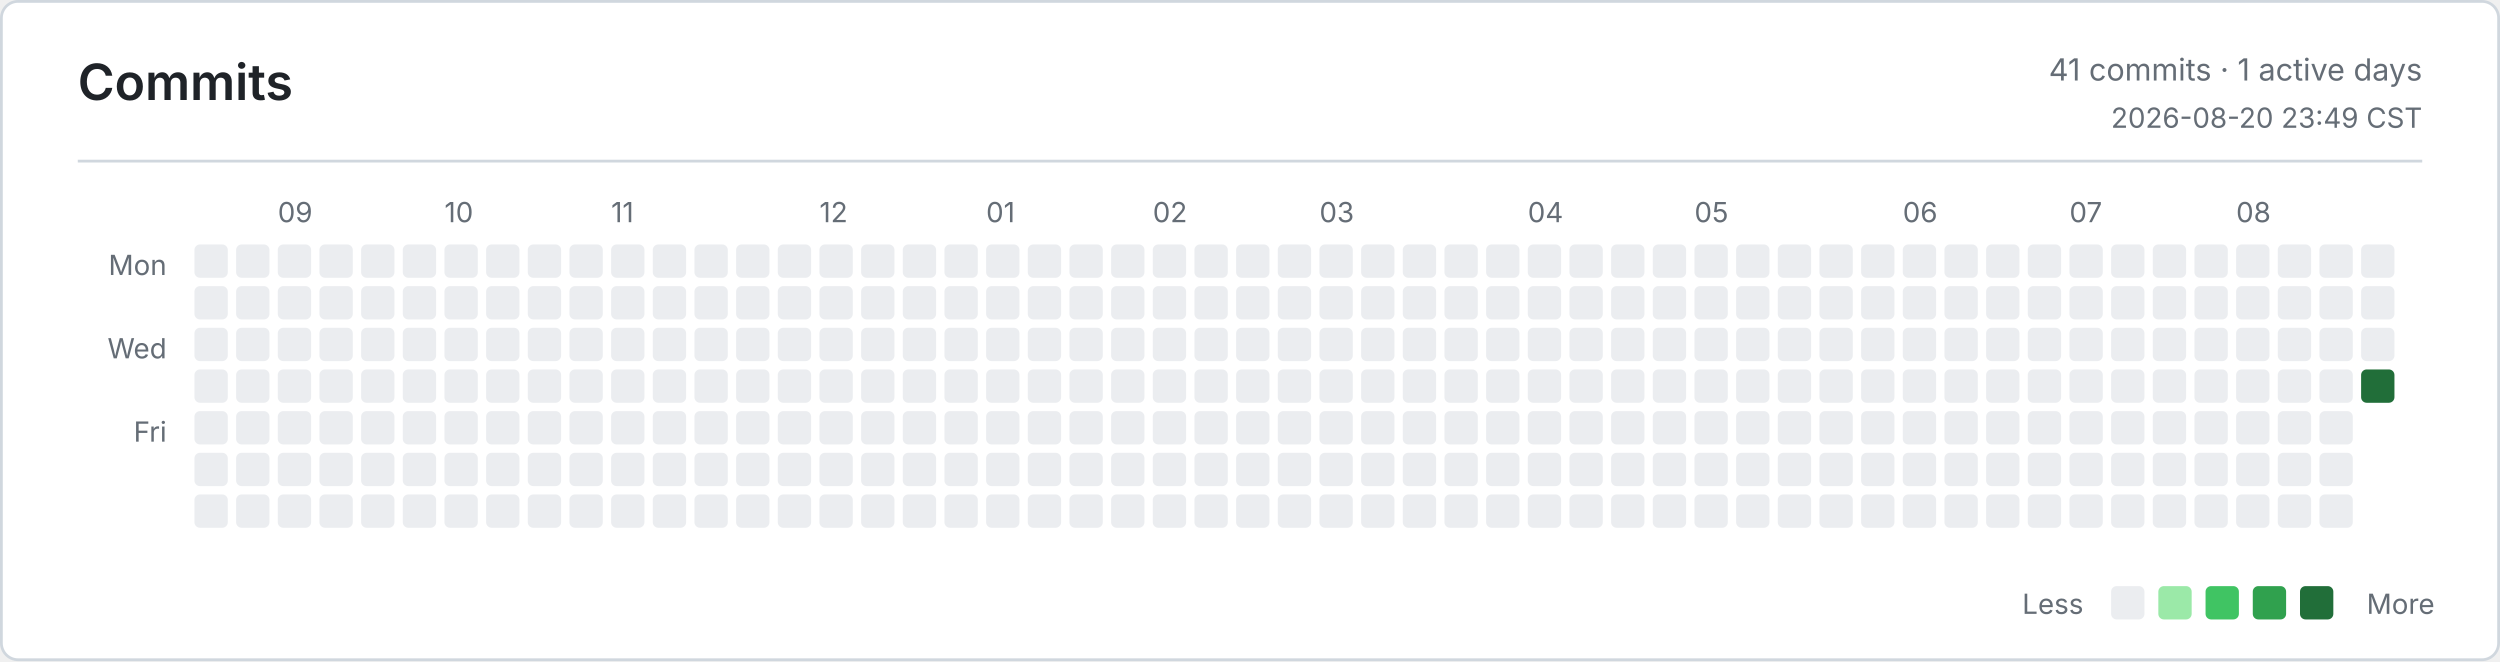
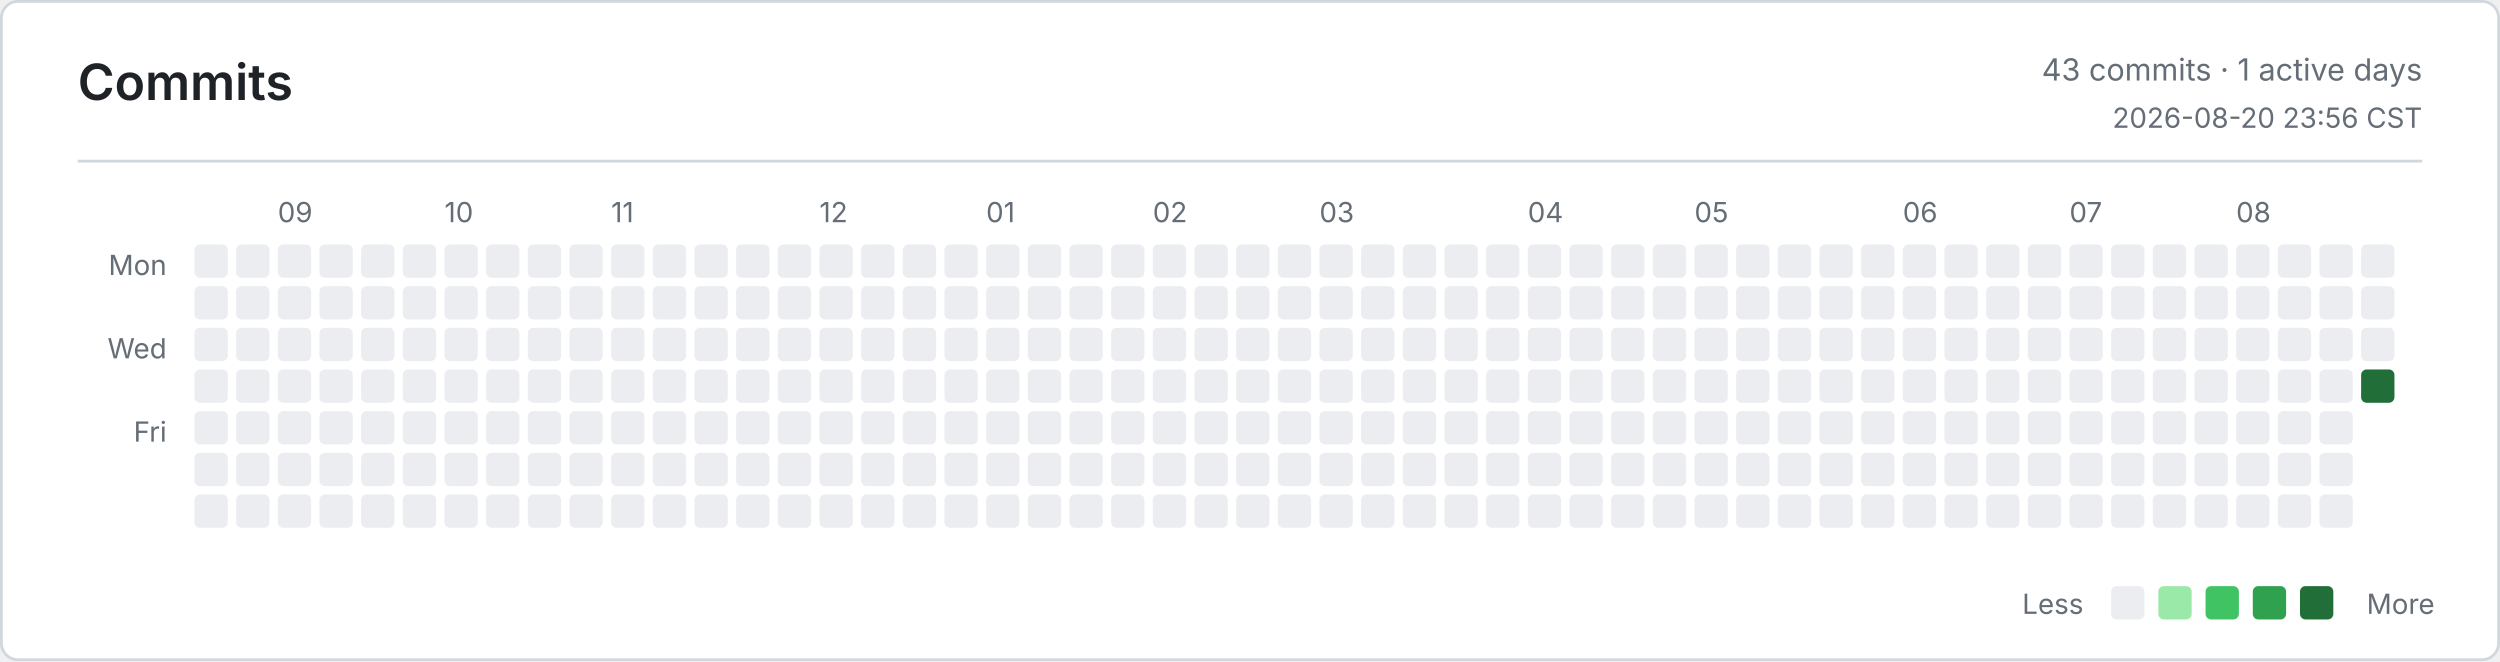
<svg xmlns="http://www.w3.org/2000/svg" width="900" height="238" viewBox="0 0 900 238" role="img" aria-label="Commits">
  <defs>
    <style>
      .bg { fill: #ffffff; }
      .border, .rule { stroke: #d0d7de; }
      .title, .ink, .num { fill: #1f2328; }
      .muted, .tiny { fill: #656d76; }
      .title { font: 600 18px -apple-system, BlinkMacSystemFont, Segoe UI, sans-serif; }
      .ink { font: 600 13px -apple-system, BlinkMacSystemFont, Segoe UI, sans-serif; }
      .num { font: 600 13px ui-monospace, SFMono-Regular, Consolas, monospace; }
      .muted { font: 400 11px -apple-system, BlinkMacSystemFont, Segoe UI, sans-serif; }
      .tiny { font: 400 10px -apple-system, BlinkMacSystemFont, Segoe UI, sans-serif; }
      .level-0 { fill: #ebedf0; }
      .level-1 { fill: #9be9a8; }
      .level-2 { fill: #40c463; }
      .level-3 { fill: #30a14e; }
      .level-4 { fill: #216e39; }
      @media (prefers-color-scheme: dark) {
        .bg { fill: #0d1117; }
        .border, .rule { stroke: #30363d; }
        .title, .ink, .num { fill: #e6edf3; }
        .muted, .tiny { fill: #8b949e; }
        .level-0 { fill: #161b22; }
        .level-1 { fill: #0e4429; }
        .level-2 { fill: #006d32; }
        .level-3 { fill: #26a641; }
        .level-4 { fill: #39d353; }
      }
    </style>
  </defs>
  <rect class="bg border" x="0.5" y="0.5" width="899" height="237" rx="6" fill="none" />
  <text class="title" x="28" y="36">Commits</text>
-   <text class="muted" x="872" y="29" text-anchor="end">41 commits · 1 active days</text>
-   <text class="tiny" x="872" y="46" text-anchor="end">2026-08-20 23:49 CST</text>
+   <text class="muted" x="872" y="29" text-anchor="end">43 commits · 1 active days</text>
+   <text class="tiny" x="872" y="46" text-anchor="end">2026-08-20 23:56 CST</text>
  <line class="rule" x1="28" y1="58" x2="872" y2="58" />
  <text class="tiny" x="60" y="99" text-anchor="end">Mon</text>
  <text class="tiny" x="60" y="129" text-anchor="end">Wed</text>
  <text class="tiny" x="60" y="159" text-anchor="end">Fri</text>
  <text class="tiny" x="100" y="80">09</text>
  <text class="tiny" x="160" y="80">10</text>
  <text class="tiny" x="220" y="80">11</text>
  <text class="tiny" x="295" y="80">12</text>
  <text class="tiny" x="355" y="80">01</text>
  <text class="tiny" x="415" y="80">02</text>
  <text class="tiny" x="475" y="80">03</text>
  <text class="tiny" x="550" y="80">04</text>
  <text class="tiny" x="610" y="80">05</text>
  <text class="tiny" x="685" y="80">06</text>
  <text class="tiny" x="745" y="80">07</text>
  <text class="tiny" x="805" y="80">08</text>
  <rect class="level-0" x="70" y="88" width="12" height="12" rx="2" />
  <rect class="level-0" x="70" y="103" width="12" height="12" rx="2" />
  <rect class="level-0" x="70" y="118" width="12" height="12" rx="2" />
  <rect class="level-0" x="70" y="133" width="12" height="12" rx="2" />
  <rect class="level-0" x="70" y="148" width="12" height="12" rx="2" />
  <rect class="level-0" x="70" y="163" width="12" height="12" rx="2" />
  <rect class="level-0" x="70" y="178" width="12" height="12" rx="2" />
  <rect class="level-0" x="85" y="88" width="12" height="12" rx="2" />
  <rect class="level-0" x="85" y="103" width="12" height="12" rx="2" />
  <rect class="level-0" x="85" y="118" width="12" height="12" rx="2" />
  <rect class="level-0" x="85" y="133" width="12" height="12" rx="2" />
  <rect class="level-0" x="85" y="148" width="12" height="12" rx="2" />
  <rect class="level-0" x="85" y="163" width="12" height="12" rx="2" />
  <rect class="level-0" x="85" y="178" width="12" height="12" rx="2" />
  <rect class="level-0" x="100" y="88" width="12" height="12" rx="2" />
  <rect class="level-0" x="100" y="103" width="12" height="12" rx="2" />
  <rect class="level-0" x="100" y="118" width="12" height="12" rx="2" />
  <rect class="level-0" x="100" y="133" width="12" height="12" rx="2" />
  <rect class="level-0" x="100" y="148" width="12" height="12" rx="2" />
  <rect class="level-0" x="100" y="163" width="12" height="12" rx="2" />
  <rect class="level-0" x="100" y="178" width="12" height="12" rx="2" />
  <rect class="level-0" x="115" y="88" width="12" height="12" rx="2" />
  <rect class="level-0" x="115" y="103" width="12" height="12" rx="2" />
  <rect class="level-0" x="115" y="118" width="12" height="12" rx="2" />
  <rect class="level-0" x="115" y="133" width="12" height="12" rx="2" />
  <rect class="level-0" x="115" y="148" width="12" height="12" rx="2" />
  <rect class="level-0" x="115" y="163" width="12" height="12" rx="2" />
  <rect class="level-0" x="115" y="178" width="12" height="12" rx="2" />
  <rect class="level-0" x="130" y="88" width="12" height="12" rx="2" />
  <rect class="level-0" x="130" y="103" width="12" height="12" rx="2" />
  <rect class="level-0" x="130" y="118" width="12" height="12" rx="2" />
  <rect class="level-0" x="130" y="133" width="12" height="12" rx="2" />
  <rect class="level-0" x="130" y="148" width="12" height="12" rx="2" />
  <rect class="level-0" x="130" y="163" width="12" height="12" rx="2" />
  <rect class="level-0" x="130" y="178" width="12" height="12" rx="2" />
  <rect class="level-0" x="145" y="88" width="12" height="12" rx="2" />
  <rect class="level-0" x="145" y="103" width="12" height="12" rx="2" />
  <rect class="level-0" x="145" y="118" width="12" height="12" rx="2" />
  <rect class="level-0" x="145" y="133" width="12" height="12" rx="2" />
  <rect class="level-0" x="145" y="148" width="12" height="12" rx="2" />
  <rect class="level-0" x="145" y="163" width="12" height="12" rx="2" />
  <rect class="level-0" x="145" y="178" width="12" height="12" rx="2" />
  <rect class="level-0" x="160" y="88" width="12" height="12" rx="2" />
  <rect class="level-0" x="160" y="103" width="12" height="12" rx="2" />
  <rect class="level-0" x="160" y="118" width="12" height="12" rx="2" />
  <rect class="level-0" x="160" y="133" width="12" height="12" rx="2" />
  <rect class="level-0" x="160" y="148" width="12" height="12" rx="2" />
  <rect class="level-0" x="160" y="163" width="12" height="12" rx="2" />
  <rect class="level-0" x="160" y="178" width="12" height="12" rx="2" />
  <rect class="level-0" x="175" y="88" width="12" height="12" rx="2" />
  <rect class="level-0" x="175" y="103" width="12" height="12" rx="2" />
  <rect class="level-0" x="175" y="118" width="12" height="12" rx="2" />
  <rect class="level-0" x="175" y="133" width="12" height="12" rx="2" />
  <rect class="level-0" x="175" y="148" width="12" height="12" rx="2" />
  <rect class="level-0" x="175" y="163" width="12" height="12" rx="2" />
  <rect class="level-0" x="175" y="178" width="12" height="12" rx="2" />
  <rect class="level-0" x="190" y="88" width="12" height="12" rx="2" />
  <rect class="level-0" x="190" y="103" width="12" height="12" rx="2" />
  <rect class="level-0" x="190" y="118" width="12" height="12" rx="2" />
  <rect class="level-0" x="190" y="133" width="12" height="12" rx="2" />
  <rect class="level-0" x="190" y="148" width="12" height="12" rx="2" />
  <rect class="level-0" x="190" y="163" width="12" height="12" rx="2" />
  <rect class="level-0" x="190" y="178" width="12" height="12" rx="2" />
  <rect class="level-0" x="205" y="88" width="12" height="12" rx="2" />
  <rect class="level-0" x="205" y="103" width="12" height="12" rx="2" />
  <rect class="level-0" x="205" y="118" width="12" height="12" rx="2" />
  <rect class="level-0" x="205" y="133" width="12" height="12" rx="2" />
  <rect class="level-0" x="205" y="148" width="12" height="12" rx="2" />
  <rect class="level-0" x="205" y="163" width="12" height="12" rx="2" />
  <rect class="level-0" x="205" y="178" width="12" height="12" rx="2" />
  <rect class="level-0" x="220" y="88" width="12" height="12" rx="2" />
  <rect class="level-0" x="220" y="103" width="12" height="12" rx="2" />
  <rect class="level-0" x="220" y="118" width="12" height="12" rx="2" />
  <rect class="level-0" x="220" y="133" width="12" height="12" rx="2" />
  <rect class="level-0" x="220" y="148" width="12" height="12" rx="2" />
  <rect class="level-0" x="220" y="163" width="12" height="12" rx="2" />
  <rect class="level-0" x="220" y="178" width="12" height="12" rx="2" />
  <rect class="level-0" x="235" y="88" width="12" height="12" rx="2" />
  <rect class="level-0" x="235" y="103" width="12" height="12" rx="2" />
  <rect class="level-0" x="235" y="118" width="12" height="12" rx="2" />
  <rect class="level-0" x="235" y="133" width="12" height="12" rx="2" />
  <rect class="level-0" x="235" y="148" width="12" height="12" rx="2" />
  <rect class="level-0" x="235" y="163" width="12" height="12" rx="2" />
  <rect class="level-0" x="235" y="178" width="12" height="12" rx="2" />
  <rect class="level-0" x="250" y="88" width="12" height="12" rx="2" />
  <rect class="level-0" x="250" y="103" width="12" height="12" rx="2" />
  <rect class="level-0" x="250" y="118" width="12" height="12" rx="2" />
  <rect class="level-0" x="250" y="133" width="12" height="12" rx="2" />
  <rect class="level-0" x="250" y="148" width="12" height="12" rx="2" />
  <rect class="level-0" x="250" y="163" width="12" height="12" rx="2" />
  <rect class="level-0" x="250" y="178" width="12" height="12" rx="2" />
  <rect class="level-0" x="265" y="88" width="12" height="12" rx="2" />
  <rect class="level-0" x="265" y="103" width="12" height="12" rx="2" />
  <rect class="level-0" x="265" y="118" width="12" height="12" rx="2" />
  <rect class="level-0" x="265" y="133" width="12" height="12" rx="2" />
  <rect class="level-0" x="265" y="148" width="12" height="12" rx="2" />
  <rect class="level-0" x="265" y="163" width="12" height="12" rx="2" />
  <rect class="level-0" x="265" y="178" width="12" height="12" rx="2" />
  <rect class="level-0" x="280" y="88" width="12" height="12" rx="2" />
  <rect class="level-0" x="280" y="103" width="12" height="12" rx="2" />
  <rect class="level-0" x="280" y="118" width="12" height="12" rx="2" />
  <rect class="level-0" x="280" y="133" width="12" height="12" rx="2" />
  <rect class="level-0" x="280" y="148" width="12" height="12" rx="2" />
  <rect class="level-0" x="280" y="163" width="12" height="12" rx="2" />
  <rect class="level-0" x="280" y="178" width="12" height="12" rx="2" />
  <rect class="level-0" x="295" y="88" width="12" height="12" rx="2" />
  <rect class="level-0" x="295" y="103" width="12" height="12" rx="2" />
  <rect class="level-0" x="295" y="118" width="12" height="12" rx="2" />
  <rect class="level-0" x="295" y="133" width="12" height="12" rx="2" />
  <rect class="level-0" x="295" y="148" width="12" height="12" rx="2" />
  <rect class="level-0" x="295" y="163" width="12" height="12" rx="2" />
  <rect class="level-0" x="295" y="178" width="12" height="12" rx="2" />
  <rect class="level-0" x="310" y="88" width="12" height="12" rx="2" />
  <rect class="level-0" x="310" y="103" width="12" height="12" rx="2" />
  <rect class="level-0" x="310" y="118" width="12" height="12" rx="2" />
  <rect class="level-0" x="310" y="133" width="12" height="12" rx="2" />
  <rect class="level-0" x="310" y="148" width="12" height="12" rx="2" />
  <rect class="level-0" x="310" y="163" width="12" height="12" rx="2" />
  <rect class="level-0" x="310" y="178" width="12" height="12" rx="2" />
  <rect class="level-0" x="325" y="88" width="12" height="12" rx="2" />
  <rect class="level-0" x="325" y="103" width="12" height="12" rx="2" />
  <rect class="level-0" x="325" y="118" width="12" height="12" rx="2" />
  <rect class="level-0" x="325" y="133" width="12" height="12" rx="2" />
  <rect class="level-0" x="325" y="148" width="12" height="12" rx="2" />
  <rect class="level-0" x="325" y="163" width="12" height="12" rx="2" />
  <rect class="level-0" x="325" y="178" width="12" height="12" rx="2" />
  <rect class="level-0" x="340" y="88" width="12" height="12" rx="2" />
  <rect class="level-0" x="340" y="103" width="12" height="12" rx="2" />
  <rect class="level-0" x="340" y="118" width="12" height="12" rx="2" />
  <rect class="level-0" x="340" y="133" width="12" height="12" rx="2" />
  <rect class="level-0" x="340" y="148" width="12" height="12" rx="2" />
  <rect class="level-0" x="340" y="163" width="12" height="12" rx="2" />
  <rect class="level-0" x="340" y="178" width="12" height="12" rx="2" />
  <rect class="level-0" x="355" y="88" width="12" height="12" rx="2" />
  <rect class="level-0" x="355" y="103" width="12" height="12" rx="2" />
  <rect class="level-0" x="355" y="118" width="12" height="12" rx="2" />
  <rect class="level-0" x="355" y="133" width="12" height="12" rx="2" />
  <rect class="level-0" x="355" y="148" width="12" height="12" rx="2" />
  <rect class="level-0" x="355" y="163" width="12" height="12" rx="2" />
  <rect class="level-0" x="355" y="178" width="12" height="12" rx="2" />
  <rect class="level-0" x="370" y="88" width="12" height="12" rx="2" />
  <rect class="level-0" x="370" y="103" width="12" height="12" rx="2" />
  <rect class="level-0" x="370" y="118" width="12" height="12" rx="2" />
  <rect class="level-0" x="370" y="133" width="12" height="12" rx="2" />
  <rect class="level-0" x="370" y="148" width="12" height="12" rx="2" />
  <rect class="level-0" x="370" y="163" width="12" height="12" rx="2" />
  <rect class="level-0" x="370" y="178" width="12" height="12" rx="2" />
  <rect class="level-0" x="385" y="88" width="12" height="12" rx="2" />
  <rect class="level-0" x="385" y="103" width="12" height="12" rx="2" />
  <rect class="level-0" x="385" y="118" width="12" height="12" rx="2" />
  <rect class="level-0" x="385" y="133" width="12" height="12" rx="2" />
  <rect class="level-0" x="385" y="148" width="12" height="12" rx="2" />
  <rect class="level-0" x="385" y="163" width="12" height="12" rx="2" />
  <rect class="level-0" x="385" y="178" width="12" height="12" rx="2" />
  <rect class="level-0" x="400" y="88" width="12" height="12" rx="2" />
  <rect class="level-0" x="400" y="103" width="12" height="12" rx="2" />
  <rect class="level-0" x="400" y="118" width="12" height="12" rx="2" />
  <rect class="level-0" x="400" y="133" width="12" height="12" rx="2" />
  <rect class="level-0" x="400" y="148" width="12" height="12" rx="2" />
  <rect class="level-0" x="400" y="163" width="12" height="12" rx="2" />
  <rect class="level-0" x="400" y="178" width="12" height="12" rx="2" />
  <rect class="level-0" x="415" y="88" width="12" height="12" rx="2" />
  <rect class="level-0" x="415" y="103" width="12" height="12" rx="2" />
  <rect class="level-0" x="415" y="118" width="12" height="12" rx="2" />
  <rect class="level-0" x="415" y="133" width="12" height="12" rx="2" />
  <rect class="level-0" x="415" y="148" width="12" height="12" rx="2" />
  <rect class="level-0" x="415" y="163" width="12" height="12" rx="2" />
  <rect class="level-0" x="415" y="178" width="12" height="12" rx="2" />
  <rect class="level-0" x="430" y="88" width="12" height="12" rx="2" />
  <rect class="level-0" x="430" y="103" width="12" height="12" rx="2" />
  <rect class="level-0" x="430" y="118" width="12" height="12" rx="2" />
  <rect class="level-0" x="430" y="133" width="12" height="12" rx="2" />
  <rect class="level-0" x="430" y="148" width="12" height="12" rx="2" />
  <rect class="level-0" x="430" y="163" width="12" height="12" rx="2" />
  <rect class="level-0" x="430" y="178" width="12" height="12" rx="2" />
  <rect class="level-0" x="445" y="88" width="12" height="12" rx="2" />
  <rect class="level-0" x="445" y="103" width="12" height="12" rx="2" />
  <rect class="level-0" x="445" y="118" width="12" height="12" rx="2" />
  <rect class="level-0" x="445" y="133" width="12" height="12" rx="2" />
  <rect class="level-0" x="445" y="148" width="12" height="12" rx="2" />
  <rect class="level-0" x="445" y="163" width="12" height="12" rx="2" />
  <rect class="level-0" x="445" y="178" width="12" height="12" rx="2" />
  <rect class="level-0" x="460" y="88" width="12" height="12" rx="2" />
  <rect class="level-0" x="460" y="103" width="12" height="12" rx="2" />
  <rect class="level-0" x="460" y="118" width="12" height="12" rx="2" />
  <rect class="level-0" x="460" y="133" width="12" height="12" rx="2" />
  <rect class="level-0" x="460" y="148" width="12" height="12" rx="2" />
  <rect class="level-0" x="460" y="163" width="12" height="12" rx="2" />
  <rect class="level-0" x="460" y="178" width="12" height="12" rx="2" />
  <rect class="level-0" x="475" y="88" width="12" height="12" rx="2" />
  <rect class="level-0" x="475" y="103" width="12" height="12" rx="2" />
  <rect class="level-0" x="475" y="118" width="12" height="12" rx="2" />
  <rect class="level-0" x="475" y="133" width="12" height="12" rx="2" />
  <rect class="level-0" x="475" y="148" width="12" height="12" rx="2" />
  <rect class="level-0" x="475" y="163" width="12" height="12" rx="2" />
  <rect class="level-0" x="475" y="178" width="12" height="12" rx="2" />
  <rect class="level-0" x="490" y="88" width="12" height="12" rx="2" />
  <rect class="level-0" x="490" y="103" width="12" height="12" rx="2" />
  <rect class="level-0" x="490" y="118" width="12" height="12" rx="2" />
  <rect class="level-0" x="490" y="133" width="12" height="12" rx="2" />
  <rect class="level-0" x="490" y="148" width="12" height="12" rx="2" />
  <rect class="level-0" x="490" y="163" width="12" height="12" rx="2" />
  <rect class="level-0" x="490" y="178" width="12" height="12" rx="2" />
  <rect class="level-0" x="505" y="88" width="12" height="12" rx="2" />
  <rect class="level-0" x="505" y="103" width="12" height="12" rx="2" />
  <rect class="level-0" x="505" y="118" width="12" height="12" rx="2" />
  <rect class="level-0" x="505" y="133" width="12" height="12" rx="2" />
  <rect class="level-0" x="505" y="148" width="12" height="12" rx="2" />
  <rect class="level-0" x="505" y="163" width="12" height="12" rx="2" />
  <rect class="level-0" x="505" y="178" width="12" height="12" rx="2" />
  <rect class="level-0" x="520" y="88" width="12" height="12" rx="2" />
  <rect class="level-0" x="520" y="103" width="12" height="12" rx="2" />
  <rect class="level-0" x="520" y="118" width="12" height="12" rx="2" />
  <rect class="level-0" x="520" y="133" width="12" height="12" rx="2" />
  <rect class="level-0" x="520" y="148" width="12" height="12" rx="2" />
  <rect class="level-0" x="520" y="163" width="12" height="12" rx="2" />
  <rect class="level-0" x="520" y="178" width="12" height="12" rx="2" />
  <rect class="level-0" x="535" y="88" width="12" height="12" rx="2" />
  <rect class="level-0" x="535" y="103" width="12" height="12" rx="2" />
  <rect class="level-0" x="535" y="118" width="12" height="12" rx="2" />
  <rect class="level-0" x="535" y="133" width="12" height="12" rx="2" />
  <rect class="level-0" x="535" y="148" width="12" height="12" rx="2" />
  <rect class="level-0" x="535" y="163" width="12" height="12" rx="2" />
  <rect class="level-0" x="535" y="178" width="12" height="12" rx="2" />
  <rect class="level-0" x="550" y="88" width="12" height="12" rx="2" />
  <rect class="level-0" x="550" y="103" width="12" height="12" rx="2" />
  <rect class="level-0" x="550" y="118" width="12" height="12" rx="2" />
  <rect class="level-0" x="550" y="133" width="12" height="12" rx="2" />
  <rect class="level-0" x="550" y="148" width="12" height="12" rx="2" />
  <rect class="level-0" x="550" y="163" width="12" height="12" rx="2" />
  <rect class="level-0" x="550" y="178" width="12" height="12" rx="2" />
  <rect class="level-0" x="565" y="88" width="12" height="12" rx="2" />
  <rect class="level-0" x="565" y="103" width="12" height="12" rx="2" />
  <rect class="level-0" x="565" y="118" width="12" height="12" rx="2" />
  <rect class="level-0" x="565" y="133" width="12" height="12" rx="2" />
  <rect class="level-0" x="565" y="148" width="12" height="12" rx="2" />
  <rect class="level-0" x="565" y="163" width="12" height="12" rx="2" />
  <rect class="level-0" x="565" y="178" width="12" height="12" rx="2" />
  <rect class="level-0" x="580" y="88" width="12" height="12" rx="2" />
  <rect class="level-0" x="580" y="103" width="12" height="12" rx="2" />
  <rect class="level-0" x="580" y="118" width="12" height="12" rx="2" />
  <rect class="level-0" x="580" y="133" width="12" height="12" rx="2" />
  <rect class="level-0" x="580" y="148" width="12" height="12" rx="2" />
  <rect class="level-0" x="580" y="163" width="12" height="12" rx="2" />
  <rect class="level-0" x="580" y="178" width="12" height="12" rx="2" />
  <rect class="level-0" x="595" y="88" width="12" height="12" rx="2" />
  <rect class="level-0" x="595" y="103" width="12" height="12" rx="2" />
  <rect class="level-0" x="595" y="118" width="12" height="12" rx="2" />
  <rect class="level-0" x="595" y="133" width="12" height="12" rx="2" />
  <rect class="level-0" x="595" y="148" width="12" height="12" rx="2" />
  <rect class="level-0" x="595" y="163" width="12" height="12" rx="2" />
  <rect class="level-0" x="595" y="178" width="12" height="12" rx="2" />
  <rect class="level-0" x="610" y="88" width="12" height="12" rx="2" />
  <rect class="level-0" x="610" y="103" width="12" height="12" rx="2" />
  <rect class="level-0" x="610" y="118" width="12" height="12" rx="2" />
  <rect class="level-0" x="610" y="133" width="12" height="12" rx="2" />
  <rect class="level-0" x="610" y="148" width="12" height="12" rx="2" />
  <rect class="level-0" x="610" y="163" width="12" height="12" rx="2" />
  <rect class="level-0" x="610" y="178" width="12" height="12" rx="2" />
  <rect class="level-0" x="625" y="88" width="12" height="12" rx="2" />
  <rect class="level-0" x="625" y="103" width="12" height="12" rx="2" />
  <rect class="level-0" x="625" y="118" width="12" height="12" rx="2" />
  <rect class="level-0" x="625" y="133" width="12" height="12" rx="2" />
  <rect class="level-0" x="625" y="148" width="12" height="12" rx="2" />
  <rect class="level-0" x="625" y="163" width="12" height="12" rx="2" />
  <rect class="level-0" x="625" y="178" width="12" height="12" rx="2" />
  <rect class="level-0" x="640" y="88" width="12" height="12" rx="2" />
  <rect class="level-0" x="640" y="103" width="12" height="12" rx="2" />
  <rect class="level-0" x="640" y="118" width="12" height="12" rx="2" />
  <rect class="level-0" x="640" y="133" width="12" height="12" rx="2" />
  <rect class="level-0" x="640" y="148" width="12" height="12" rx="2" />
  <rect class="level-0" x="640" y="163" width="12" height="12" rx="2" />
  <rect class="level-0" x="640" y="178" width="12" height="12" rx="2" />
  <rect class="level-0" x="655" y="88" width="12" height="12" rx="2" />
  <rect class="level-0" x="655" y="103" width="12" height="12" rx="2" />
  <rect class="level-0" x="655" y="118" width="12" height="12" rx="2" />
  <rect class="level-0" x="655" y="133" width="12" height="12" rx="2" />
  <rect class="level-0" x="655" y="148" width="12" height="12" rx="2" />
  <rect class="level-0" x="655" y="163" width="12" height="12" rx="2" />
  <rect class="level-0" x="655" y="178" width="12" height="12" rx="2" />
  <rect class="level-0" x="670" y="88" width="12" height="12" rx="2" />
  <rect class="level-0" x="670" y="103" width="12" height="12" rx="2" />
  <rect class="level-0" x="670" y="118" width="12" height="12" rx="2" />
  <rect class="level-0" x="670" y="133" width="12" height="12" rx="2" />
  <rect class="level-0" x="670" y="148" width="12" height="12" rx="2" />
  <rect class="level-0" x="670" y="163" width="12" height="12" rx="2" />
  <rect class="level-0" x="670" y="178" width="12" height="12" rx="2" />
  <rect class="level-0" x="685" y="88" width="12" height="12" rx="2" />
  <rect class="level-0" x="685" y="103" width="12" height="12" rx="2" />
  <rect class="level-0" x="685" y="118" width="12" height="12" rx="2" />
  <rect class="level-0" x="685" y="133" width="12" height="12" rx="2" />
  <rect class="level-0" x="685" y="148" width="12" height="12" rx="2" />
  <rect class="level-0" x="685" y="163" width="12" height="12" rx="2" />
  <rect class="level-0" x="685" y="178" width="12" height="12" rx="2" />
  <rect class="level-0" x="700" y="88" width="12" height="12" rx="2" />
  <rect class="level-0" x="700" y="103" width="12" height="12" rx="2" />
  <rect class="level-0" x="700" y="118" width="12" height="12" rx="2" />
  <rect class="level-0" x="700" y="133" width="12" height="12" rx="2" />
  <rect class="level-0" x="700" y="148" width="12" height="12" rx="2" />
  <rect class="level-0" x="700" y="163" width="12" height="12" rx="2" />
  <rect class="level-0" x="700" y="178" width="12" height="12" rx="2" />
  <rect class="level-0" x="715" y="88" width="12" height="12" rx="2" />
  <rect class="level-0" x="715" y="103" width="12" height="12" rx="2" />
  <rect class="level-0" x="715" y="118" width="12" height="12" rx="2" />
  <rect class="level-0" x="715" y="133" width="12" height="12" rx="2" />
  <rect class="level-0" x="715" y="148" width="12" height="12" rx="2" />
  <rect class="level-0" x="715" y="163" width="12" height="12" rx="2" />
  <rect class="level-0" x="715" y="178" width="12" height="12" rx="2" />
  <rect class="level-0" x="730" y="88" width="12" height="12" rx="2" />
  <rect class="level-0" x="730" y="103" width="12" height="12" rx="2" />
  <rect class="level-0" x="730" y="118" width="12" height="12" rx="2" />
  <rect class="level-0" x="730" y="133" width="12" height="12" rx="2" />
  <rect class="level-0" x="730" y="148" width="12" height="12" rx="2" />
  <rect class="level-0" x="730" y="163" width="12" height="12" rx="2" />
  <rect class="level-0" x="730" y="178" width="12" height="12" rx="2" />
  <rect class="level-0" x="745" y="88" width="12" height="12" rx="2" />
  <rect class="level-0" x="745" y="103" width="12" height="12" rx="2" />
  <rect class="level-0" x="745" y="118" width="12" height="12" rx="2" />
  <rect class="level-0" x="745" y="133" width="12" height="12" rx="2" />
  <rect class="level-0" x="745" y="148" width="12" height="12" rx="2" />
  <rect class="level-0" x="745" y="163" width="12" height="12" rx="2" />
  <rect class="level-0" x="745" y="178" width="12" height="12" rx="2" />
  <rect class="level-0" x="760" y="88" width="12" height="12" rx="2" />
  <rect class="level-0" x="760" y="103" width="12" height="12" rx="2" />
  <rect class="level-0" x="760" y="118" width="12" height="12" rx="2" />
  <rect class="level-0" x="760" y="133" width="12" height="12" rx="2" />
  <rect class="level-0" x="760" y="148" width="12" height="12" rx="2" />
  <rect class="level-0" x="760" y="163" width="12" height="12" rx="2" />
  <rect class="level-0" x="760" y="178" width="12" height="12" rx="2" />
  <rect class="level-0" x="775" y="88" width="12" height="12" rx="2" />
  <rect class="level-0" x="775" y="103" width="12" height="12" rx="2" />
  <rect class="level-0" x="775" y="118" width="12" height="12" rx="2" />
  <rect class="level-0" x="775" y="133" width="12" height="12" rx="2" />
  <rect class="level-0" x="775" y="148" width="12" height="12" rx="2" />
  <rect class="level-0" x="775" y="163" width="12" height="12" rx="2" />
  <rect class="level-0" x="775" y="178" width="12" height="12" rx="2" />
  <rect class="level-0" x="790" y="88" width="12" height="12" rx="2" />
  <rect class="level-0" x="790" y="103" width="12" height="12" rx="2" />
  <rect class="level-0" x="790" y="118" width="12" height="12" rx="2" />
  <rect class="level-0" x="790" y="133" width="12" height="12" rx="2" />
  <rect class="level-0" x="790" y="148" width="12" height="12" rx="2" />
  <rect class="level-0" x="790" y="163" width="12" height="12" rx="2" />
  <rect class="level-0" x="790" y="178" width="12" height="12" rx="2" />
  <rect class="level-0" x="805" y="88" width="12" height="12" rx="2" />
  <rect class="level-0" x="805" y="103" width="12" height="12" rx="2" />
  <rect class="level-0" x="805" y="118" width="12" height="12" rx="2" />
  <rect class="level-0" x="805" y="133" width="12" height="12" rx="2" />
  <rect class="level-0" x="805" y="148" width="12" height="12" rx="2" />
  <rect class="level-0" x="805" y="163" width="12" height="12" rx="2" />
  <rect class="level-0" x="805" y="178" width="12" height="12" rx="2" />
  <rect class="level-0" x="820" y="88" width="12" height="12" rx="2" />
  <rect class="level-0" x="820" y="103" width="12" height="12" rx="2" />
  <rect class="level-0" x="820" y="118" width="12" height="12" rx="2" />
  <rect class="level-0" x="820" y="133" width="12" height="12" rx="2" />
  <rect class="level-0" x="820" y="148" width="12" height="12" rx="2" />
  <rect class="level-0" x="820" y="163" width="12" height="12" rx="2" />
  <rect class="level-0" x="820" y="178" width="12" height="12" rx="2" />
  <rect class="level-0" x="835" y="88" width="12" height="12" rx="2" />
  <rect class="level-0" x="835" y="103" width="12" height="12" rx="2" />
  <rect class="level-0" x="835" y="118" width="12" height="12" rx="2" />
  <rect class="level-0" x="835" y="133" width="12" height="12" rx="2" />
  <rect class="level-0" x="835" y="148" width="12" height="12" rx="2" />
  <rect class="level-0" x="835" y="163" width="12" height="12" rx="2" />
  <rect class="level-0" x="835" y="178" width="12" height="12" rx="2" />
  <rect class="level-0" x="850" y="88" width="12" height="12" rx="2" />
  <rect class="level-0" x="850" y="103" width="12" height="12" rx="2" />
  <rect class="level-0" x="850" y="118" width="12" height="12" rx="2" />
  <rect class="level-4" x="850" y="133" width="12" height="12" rx="2" />
  <text class="tiny" x="728" y="221">Less</text>
  <rect class="level-0" x="760" y="211" width="12" height="12" rx="2" />
  <rect class="level-1" x="777" y="211" width="12" height="12" rx="2" />
  <rect class="level-2" x="794" y="211" width="12" height="12" rx="2" />
  <rect class="level-3" x="811" y="211" width="12" height="12" rx="2" />
  <rect class="level-4" x="828" y="211" width="12" height="12" rx="2" />
  <text class="tiny" x="852" y="221">More</text>
</svg>
